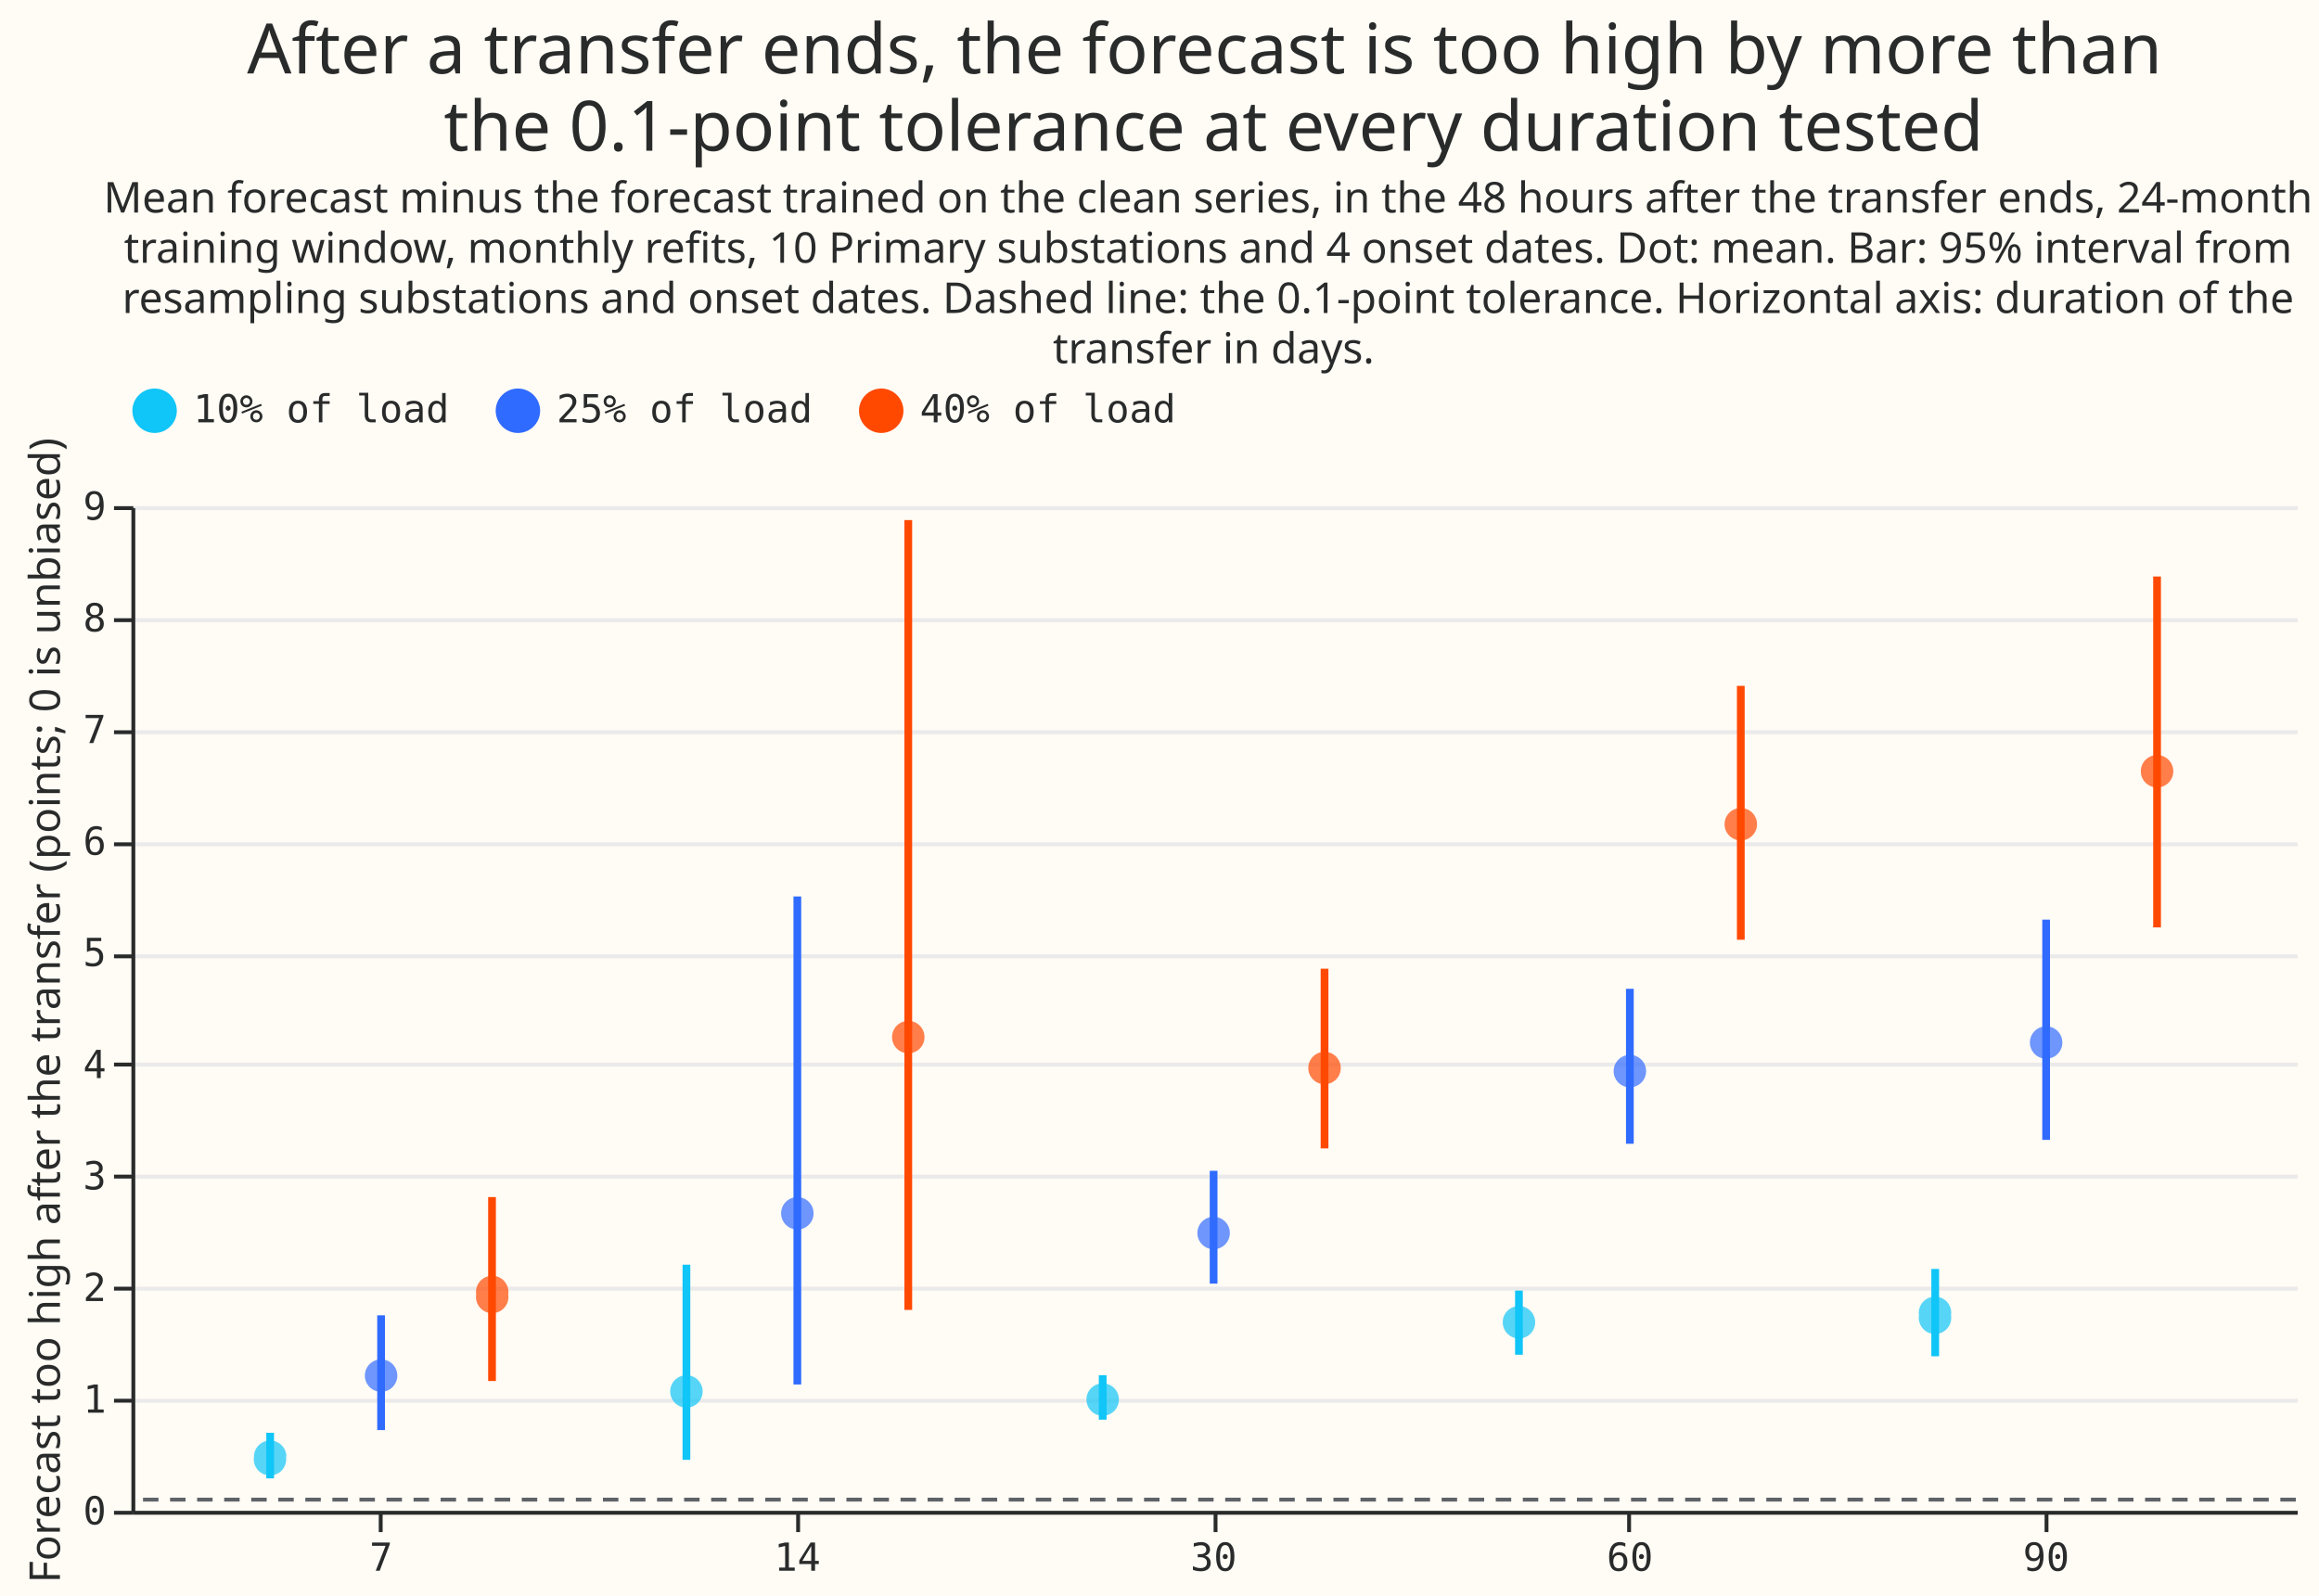
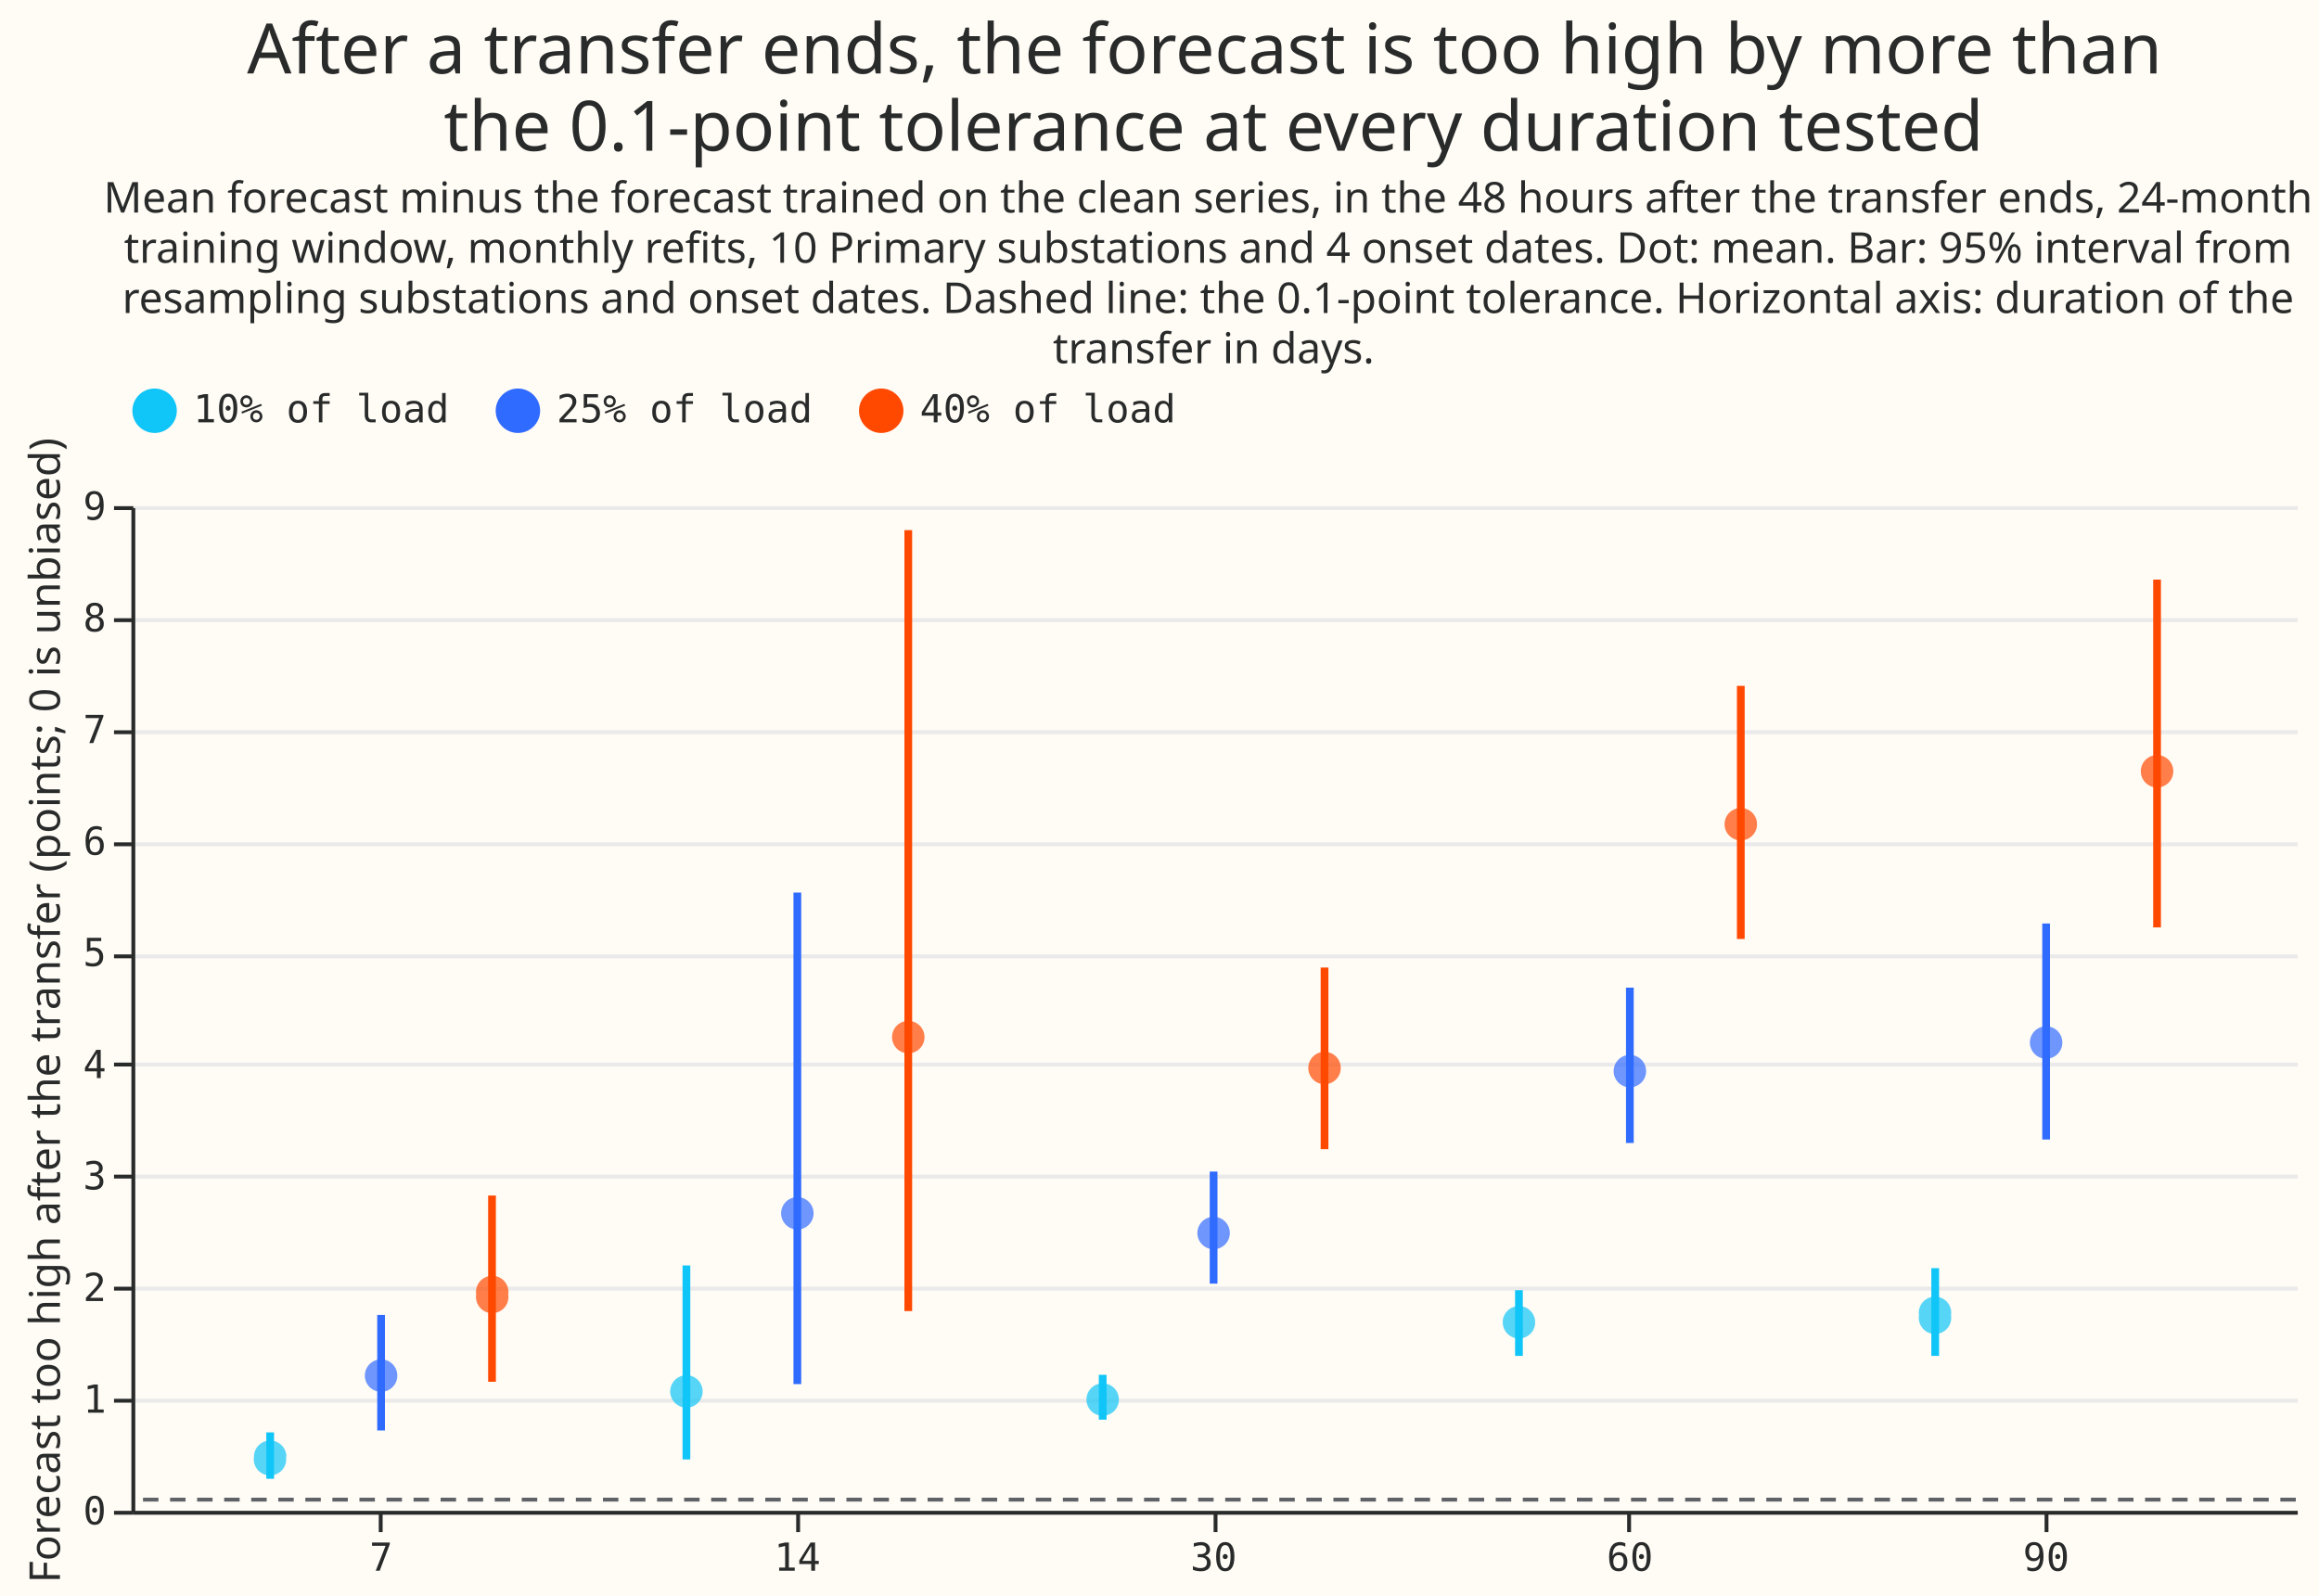
<svg xmlns="http://www.w3.org/2000/svg" width="600" height="413" class="marks" viewBox="0 0 600 413">
  <path fill="#fffbf5" d="M0 0h600v413H0z" />
  <g fill="none" stroke-miterlimit="10" aria-roledescription="group mark container" class="mark-group role-frame root">
    <path fill="#fffbf5" d="M34 131h560v260H34Z" aria-hidden="true" class="background" />
    <g aria-hidden="true" class="mark-group role-axis">
      <path stroke="#eaeaea" d="M34.5 391.5h560m-560-29h560m-560-29h560m-560-29h560m-560-29h560m-560-28h560m-560-29h560m-560-29h560m-560-29h560m-560-29h560" class="mark-rule role-axis-grid" pointer-events="none" />
    </g>
    <g aria-label="X-axis for a discrete scale with 5 values: 7, 14, 30, 60, 90" aria-roledescription="axis" class="mark-group role-axis" pointer-events="none">
      <path stroke="#292b2b" d="M98.5 391.5v5m108-5v5m108-5v5m107-5v5m108-5v5" class="mark-rule role-axis-tick" />
      <g fill="#292b2b" class="mark-text role-axis-label" font-family="Matter Semi Mono, Roboto Mono, monospace" font-size="10" text-anchor="middle">
        <text transform="translate(98.6 406.5)">7</text>
        <text transform="translate(206.3 406.5)">14</text>
        <text transform="translate(314 406.5)">30</text>
        <text transform="translate(421.7 406.5)">60</text>
        <text transform="translate(529.4 406.5)">90</text>
      </g>
      <path stroke="#292b2b" d="M34.5 391.5h560" class="mark-rule role-axis-domain" />
    </g>
    <g aria-label="Y-axis titled 'Forecast too high after the transfer (points; 0 is unbiased)' for a linear scale with values from 0 to 9" aria-roledescription="axis" class="mark-group role-axis" pointer-events="none">
      <path stroke="#292b2b" d="M34.5 391.5h-5m5-29h-5m5-29h-5m5-29h-5m5-29h-5m5-28h-5m5-29h-5m5-29h-5m5-29h-5m5-29h-5" class="mark-rule role-axis-tick" />
      <g fill="#292b2b" class="mark-text role-axis-label" font-family="Matter Semi Mono, Roboto Mono, monospace" font-size="10" text-anchor="end">
        <text transform="translate(27.5 394.5)">0</text>
        <text transform="translate(27.5 365.6)">1</text>
        <text transform="translate(27.5 336.7)">2</text>
        <text transform="translate(27.5 307.8)">3</text>
        <text transform="translate(27.5 279)">4</text>
        <text transform="translate(27.5 250)">5</text>
        <text transform="translate(27.5 221.2)">6</text>
        <text transform="translate(27.5 192.3)">7</text>
        <text transform="translate(27.5 163.4)">8</text>
        <text transform="translate(27.5 134.5)">9</text>
      </g>
      <path stroke="#292b2b" d="M34.5 391.5v-260" class="mark-rule role-axis-domain" />
      <text fill="#292b2b" class="mark-text role-axis-title" font-family="Matter XH, DM Sans, sans-serif" font-size="11" text-anchor="middle" transform="rotate(-90 138.5 123)">Forecast too high after the transfer (points; 0 is unbiased)</text>
    </g>
    <g stroke-width="2" aria-roledescription="rule mark container" class="mark-rule role-mark layer_0_marks">
-       <path stroke="#10c5f7" d="M69.9 382.6v-11.8" aria-label="days: 7; Forecast too high after the transfer (points; 0 is unbiased): 0.290876665295; high: 0.698306734601; size: 10% of load" aria-roledescription="rule mark" />
-       <path stroke="#10c5f7" d="M177.6 377.8v-50.5" aria-label="days: 14; Forecast too high after the transfer (points; 0 is unbiased): 0.458207031836; high: 2.20489691732; size: 10% of load" aria-roledescription="rule mark" />
-       <path stroke="#10c5f7" d="M285.3 367.4v-11.5" aria-label="days: 30; Forecast too high after the transfer (points; 0 is unbiased): 0.818473924811; high: 1.2182274828; size: 10% of load" aria-roledescription="rule mark" />
-       <path stroke="#10c5f7" d="M393 350.6V334" aria-label="days: 60; Forecast too high after the transfer (points; 0 is unbiased): 1.39796361735; high: 1.97416517346; size: 10% of load" aria-roledescription="rule mark" />
-       <path stroke="#10c5f7" d="M500.7 351v-22.6" aria-label="days: 90; Forecast too high after the transfer (points; 0 is unbiased): 1.38432104412; high: 2.16608041231; size: 10% of load" aria-roledescription="rule mark" />
-       <path stroke="#306bff" d="M98.6 370.1v-29.7" aria-label="days: 7; Forecast too high after the transfer (points; 0 is unbiased): 0.723225573931; high: 1.75254789376; size: 25% of load" aria-roledescription="rule mark" />
-       <path stroke="#306bff" d="M206.3 358.3V232" aria-label="days: 14; Forecast too high after the transfer (points; 0 is unbiased): 1.13228148481; high: 5.49950104085; size: 25% of load" aria-roledescription="rule mark" />
-       <path stroke="#306bff" d="M314 332.2V303" aria-label="days: 30; Forecast too high after the transfer (points; 0 is unbiased): 2.03506172606; high: 3.04889646487; size: 25% of load" aria-roledescription="rule mark" />
-       <path stroke="#306bff" d="M421.7 296v-40.1" aria-label="days: 60; Forecast too high after the transfer (points; 0 is unbiased): 3.28853155807; high: 4.67601538033; size: 25% of load" aria-roledescription="rule mark" />
-       <path stroke="#306bff" d="M529.4 295v-57" aria-label="days: 90; Forecast too high after the transfer (points; 0 is unbiased): 3.32395910258; high: 5.2948663806; size: 25% of load" aria-roledescription="rule mark" />
-       <path stroke="#ff4901" d="M127.3 357.4v-47.6" aria-label="days: 7; Forecast too high after the transfer (points; 0 is unbiased): 1.16399794688; high: 2.81014152854; size: 40% of load" aria-roledescription="rule mark" />
-       <path stroke="#ff4901" d="M235 339V134.6" aria-label="days: 14; Forecast too high after the transfer (points; 0 is unbiased): 1.79685001609; high: 8.87863274679; size: 40% of load" aria-roledescription="rule mark" />
-       <path stroke="#ff4901" d="M342.7 297.2v-46.5" aria-label="days: 30; Forecast too high after the transfer (points; 0 is unbiased): 3.24547706075; high: 4.85518040289; size: 40% of load" aria-roledescription="rule mark" />
-       <path stroke="#ff4901" d="M450.4 243.2v-65.7" aria-label="days: 60; Forecast too high after the transfer (points; 0 is unbiased): 5.11780749564; high: 7.39115801371; size: 40% of load" aria-roledescription="rule mark" />
-       <path stroke="#ff4901" d="M558.1 240v-90.8" aria-label="days: 90; Forecast too high after the transfer (points; 0 is unbiased): 5.22919404888; high: 8.36944574798; size: 40% of load" aria-roledescription="rule mark" />
+       <path stroke="#10c5f7" d="M69.9 382.7v-12" aria-label="days: 7; Forecast too high after the transfer (points; 0 is unbiased): 0.287669653939; high: 0.698616376471; size: 10% of load" aria-roledescription="rule mark" />
+       <path stroke="#10c5f7" d="M177.6 377.7v-50.2" aria-label="days: 14; Forecast too high after the transfer (points; 0 is unbiased): 0.460396210963; high: 2.19963030681; size: 10% of load" aria-roledescription="rule mark" />
+       <path stroke="#10c5f7" d="M285.3 367.4v-11.6" aria-label="days: 30; Forecast too high after the transfer (points; 0 is unbiased): 0.816390636563; high: 1.21743474102; size: 10% of load" aria-roledescription="rule mark" />
+       <path stroke="#10c5f7" d="M393 350.9v-17" aria-label="days: 60; Forecast too high after the transfer (points; 0 is unbiased): 1.38972453725; high: 1.97770775985; size: 10% of load" aria-roledescription="rule mark" />
+       <path stroke="#10c5f7" d="M500.7 350.9v-22.7" aria-label="days: 90; Forecast too high after the transfer (points; 0 is unbiased): 1.38851038356; high: 2.17466829398; size: 10% of load" aria-roledescription="rule mark" />
+       <path stroke="#306bff" d="M98.6 370.2v-29.9" aria-label="days: 7; Forecast too high after the transfer (points; 0 is unbiased): 0.719899666314; high: 1.75560604787; size: 25% of load" aria-roledescription="rule mark" />
+       <path stroke="#306bff" d="M206.3 358.2V231" aria-label="days: 14; Forecast too high after the transfer (points; 0 is unbiased): 1.13399298876; high: 5.53873239452; size: 25% of load" aria-roledescription="rule mark" />
+       <path stroke="#306bff" d="M314 332.2v-29" aria-label="days: 30; Forecast too high after the transfer (points; 0 is unbiased): 2.03670441593; high: 3.03957253706; size: 25% of load" aria-roledescription="rule mark" />
+       <path stroke="#306bff" d="M421.7 295.8v-40.2" aria-label="days: 60; Forecast too high after the transfer (points; 0 is unbiased): 3.29494839212; high: 4.68763391573; size: 25% of load" aria-roledescription="rule mark" />
+       <path stroke="#306bff" d="M529.4 294.9V239" aria-label="days: 90; Forecast too high after the transfer (points; 0 is unbiased): 3.32656452572; high: 5.26290988646; size: 25% of load" aria-roledescription="rule mark" />
+       <path stroke="#ff4901" d="M127.3 357.6v-48.2" aria-label="days: 7; Forecast too high after the transfer (points; 0 is unbiased): 1.15554249662; high: 2.82421856718; size: 40% of load" aria-roledescription="rule mark" />
+       <path stroke="#ff4901" d="M235 339.3V137.2" aria-label="days: 14; Forecast too high after the transfer (points; 0 is unbiased): 1.78944897188; high: 8.78377595619; size: 40% of load" aria-roledescription="rule mark" />
+       <path stroke="#ff4901" d="M342.7 297.4v-47" aria-label="days: 30; Forecast too high after the transfer (points; 0 is unbiased): 3.23961966103; high: 4.87136993379; size: 40% of load" aria-roledescription="rule mark" />
+       <path stroke="#ff4901" d="M450.4 243v-65.5" aria-label="days: 60; Forecast too high after the transfer (points; 0 is unbiased): 5.12147339145; high: 7.38950841756; size: 40% of load" aria-roledescription="rule mark" />
+       <path stroke="#ff4901" d="M558.1 240v-90" aria-label="days: 90; Forecast too high after the transfer (points; 0 is unbiased): 5.22516529271; high: 8.34330420419; size: 40% of load" aria-roledescription="rule mark" />
    </g>
    <g aria-roledescription="symbol mark container" class="mark-symbol role-mark layer_1_marks">
      <path fill="#10c5f7" d="M74 377a4.2 4.2 0 1 1-8.3 0 4.2 4.2 0 1 1 8.4 0" aria-label="days: 7; mean: 0.484099669288; size: 10% of load" aria-roledescription="point" opacity=".7" />
      <path fill="#10c5f7" d="M181.8 360.1a4.2 4.2 0 1 1-8.4 0 4.2 4.2 0 1 1 8.4 0" aria-label="days: 14; mean: 1.06959951977; size: 10% of load" aria-roledescription="point" opacity=".7" />
      <path fill="#10c5f7" d="M289.5 362.2a4.2 4.2 0 1 1-8.4 0 4.2 4.2 0 1 1 8.4 0" aria-label="days: 30; mean: 0.997026094958; size: 10% of load" aria-roledescription="point" opacity=".7" />
      <path fill="#10c5f7" d="M397.2 342.2a4.2 4.2 0 1 1-8.4 0 4.2 4.2 0 1 1 8.4 0" aria-label="days: 60; mean: 1.68958122078; size: 10% of load" aria-roledescription="point" opacity=".7" />
      <path fill="#10c5f7" d="M504.8 340.4a4.2 4.2 0 1 1-8.3 0 4.2 4.2 0 1 1 8.3 0" aria-label="days: 90; mean: 1.74989086942; size: 10% of load" aria-roledescription="point" opacity=".7" />
      <path fill="#306bff" d="M102.8 356a4.2 4.2 0 1 1-8.4 0 4.2 4.2 0 1 1 8.4 0" aria-label="days: 7; mean: 1.21078502094; size: 25% of load" aria-roledescription="point" opacity=".7" />
      <path fill="#306bff" d="M210.5 314a4.2 4.2 0 1 1-8.4 0 4.2 4.2 0 1 1 8.4 0" aria-label="days: 14; mean: 2.66503818411; size: 25% of load" aria-roledescription="point" opacity=".7" />
      <path fill="#306bff" d="M318.2 319.1a4.2 4.2 0 1 1-8.4 0 4.2 4.2 0 1 1 8.4 0" aria-label="days: 30; mean: 2.48719642245; size: 25% of load" aria-roledescription="point" opacity=".7" />
      <path fill="#306bff" d="M425.9 277.2a4.2 4.2 0 1 1-8.4 0 4.2 4.2 0 1 1 8.4 0" aria-label="days: 60; mean: 3.93952820725; size: 25% of load" aria-roledescription="point" opacity=".7" />
      <path fill="#306bff" d="M533.6 269.8a4.2 4.2 0 1 1-8.4 0 4.2 4.2 0 1 1 8.4 0" aria-label="days: 90; mean: 4.19675208656; size: 25% of load" aria-roledescription="point" opacity=".7" />
      <path fill="#ff4901" d="M131.5 335a4.2 4.2 0 1 1-8.3 0 4.2 4.2 0 1 1 8.3 0" aria-label="days: 7; mean: 1.94039110778; size: 40% of load" aria-roledescription="point" opacity=".7" />
      <path fill="#ff4901" d="M239.2 268.4a4.2 4.2 0 1 1-8.4 0 4.2 4.2 0 1 1 8.4 0" aria-label="days: 14; mean: 4.24517041145; size: 40% of load" aria-roledescription="point" opacity=".7" />
      <path fill="#ff4901" d="M346.9 276.4a4.2 4.2 0 1 1-8.4 0 4.2 4.2 0 1 1 8.4 0" aria-label="days: 30; mean: 3.96673434302; size: 40% of load" aria-roledescription="point" opacity=".7" />
      <path fill="#ff4901" d="M454.6 213.3a4.2 4.2 0 1 1-8.4 0 4.2 4.2 0 1 1 8.4 0" aria-label="days: 60; mean: 6.15286459388; size: 40% of load" aria-roledescription="point" opacity=".7" />
      <path fill="#ff4901" d="M562.3 199.6a4.2 4.2 0 1 1-8.4 0 4.2 4.2 0 1 1 8.4 0" aria-label="days: 90; mean: 6.62391728375; size: 40% of load" aria-roledescription="point" opacity=".7" />
    </g>
    <g aria-roledescription="rule mark container" class="mark-rule role-mark layer_2_marks">
      <path stroke="#5f6368" stroke-dasharray="4,3" d="M594 388.1H34" aria-label="y: 0.1" aria-roledescription="rule mark" />
    </g>
    <g aria-label="Symbol legend for fill color and stroke color with 3 values: 10% of load, 25% of load, 40% of load" aria-roledescription="legend" class="mark-group role-legend">
      <path d="M34 100h271v13H34Z" aria-hidden="true" class="background" pointer-events="none" />
      <g class="mark-group role-legend-entry">
        <g aria-roledescription="group mark container" class="mark-group role-scope" pointer-events="none">
          <path d="M34 100.3h82v12.5H34Z" aria-hidden="true" class="background" />
          <path fill="#10c5f7" stroke="#10c5f7" stroke-width="1.5" d="M45 106.3a5 5 0 1 1-10 0 5 5 0 1 1 10 0" class="mark-symbol role-legend-symbol" />
          <text fill="#292b2b" class="mark-text role-legend-label" font-family="Matter Semi Mono, Roboto Mono, monospace" font-size="10" transform="translate(50 109.3)">10% of load</text>
          <path d="M128 100.3h82v12.5h-82Z" aria-hidden="true" class="background" />
          <path fill="#306bff" stroke="#306bff" stroke-width="1.5" d="M139 106.3a5 5 0 1 1-10 0 5 5 0 1 1 10 0" class="mark-symbol role-legend-symbol" />
          <text fill="#292b2b" class="mark-text role-legend-label" font-family="Matter Semi Mono, Roboto Mono, monospace" font-size="10" transform="translate(144 109.3)">25% of load</text>
          <path d="M222 100.3h82v12.5h-82Z" aria-hidden="true" class="background" />
          <path fill="#ff4901" stroke="#ff4901" stroke-width="1.5" d="M233 106.3a5 5 0 1 1-10 0 5 5 0 1 1 10 0" class="mark-symbol role-legend-symbol" />
          <text fill="#292b2b" class="mark-text role-legend-label" font-family="Matter Semi Mono, Roboto Mono, monospace" font-size="10" transform="translate(238 109.3)">40% of load</text>
        </g>
      </g>
    </g>
    <g fill="#292b2b" class="mark-group role-title" font-family="Matter XH, DM Sans, sans-serif" pointer-events="none" text-anchor="middle">
      <text aria-label="Title text 'After a transfer ends, the forecast is too high by more than the 0.1-point tolerance at every duration tested'" aria-roledescription="title" class="mark-text role-title-text" font-size="18" transform="translate(314 19)">
        <tspan>After a transfer ends, the forecast is too high by more than</tspan>
        <tspan x="0" dy="20">the 0.1-point tolerance at every duration tested</tspan>
      </text>
      <text aria-label="Subtitle text 'Mean forecast minus the forecast trained on the clean series, in the 48 hours after the transfer ends, 24-month training window, monthly refits, 10 Primary substations and 4 onset dates. Dot: mean. Bar: 95% interval from resampling substations and onset dates. Dashed line: the 0.1-point tolerance. Horizontal axis: duration of the transfer in days.'" aria-roledescription="subtitle" class="mark-text role-title-subtitle" font-size="11" transform="translate(314 55)">
        <tspan>Mean forecast minus the forecast trained on the clean series, in the 48 hours after the transfer ends, 24-month</tspan>
        <tspan x="0" dy="13">training window, monthly refits, 10 Primary substations and 4 onset dates. Dot: mean. Bar: 95% interval from</tspan>
        <tspan x="0" dy="13">resampling substations and onset dates. Dashed line: the 0.1-point tolerance. Horizontal axis: duration of the</tspan>
        <tspan x="0" dy="13">transfer in days.</tspan>
      </text>
    </g>
  </g>
</svg>
